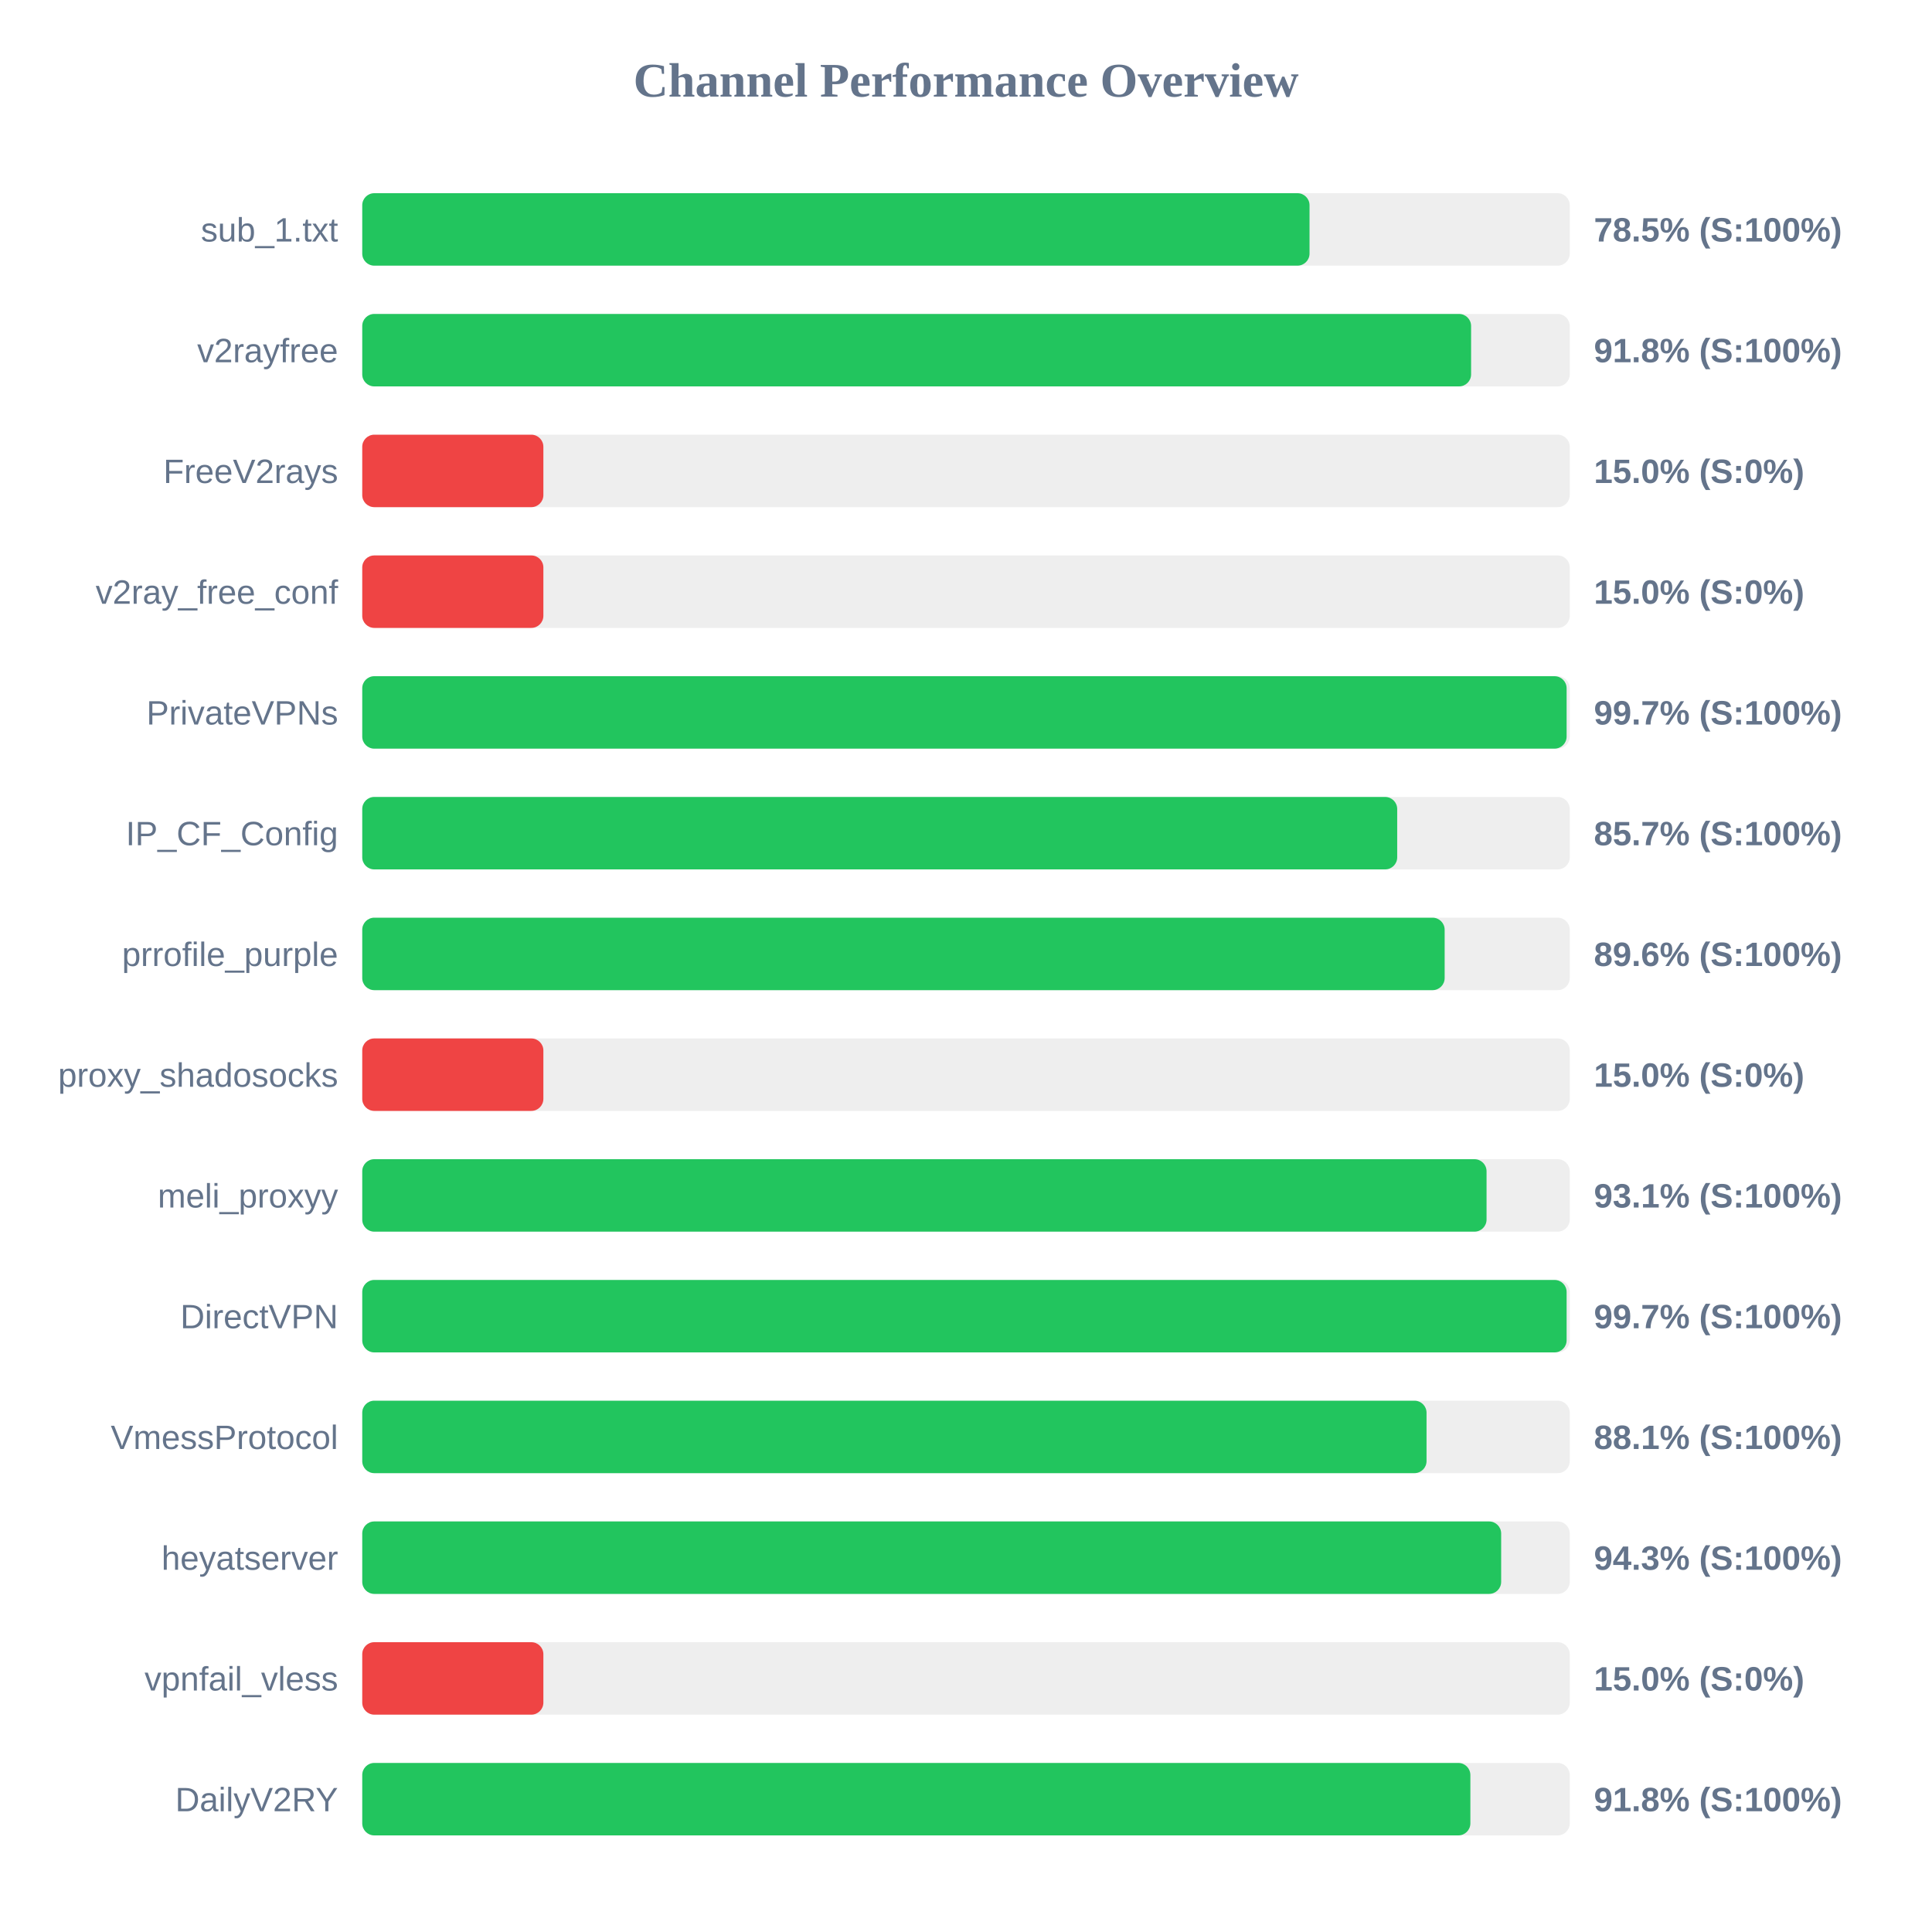
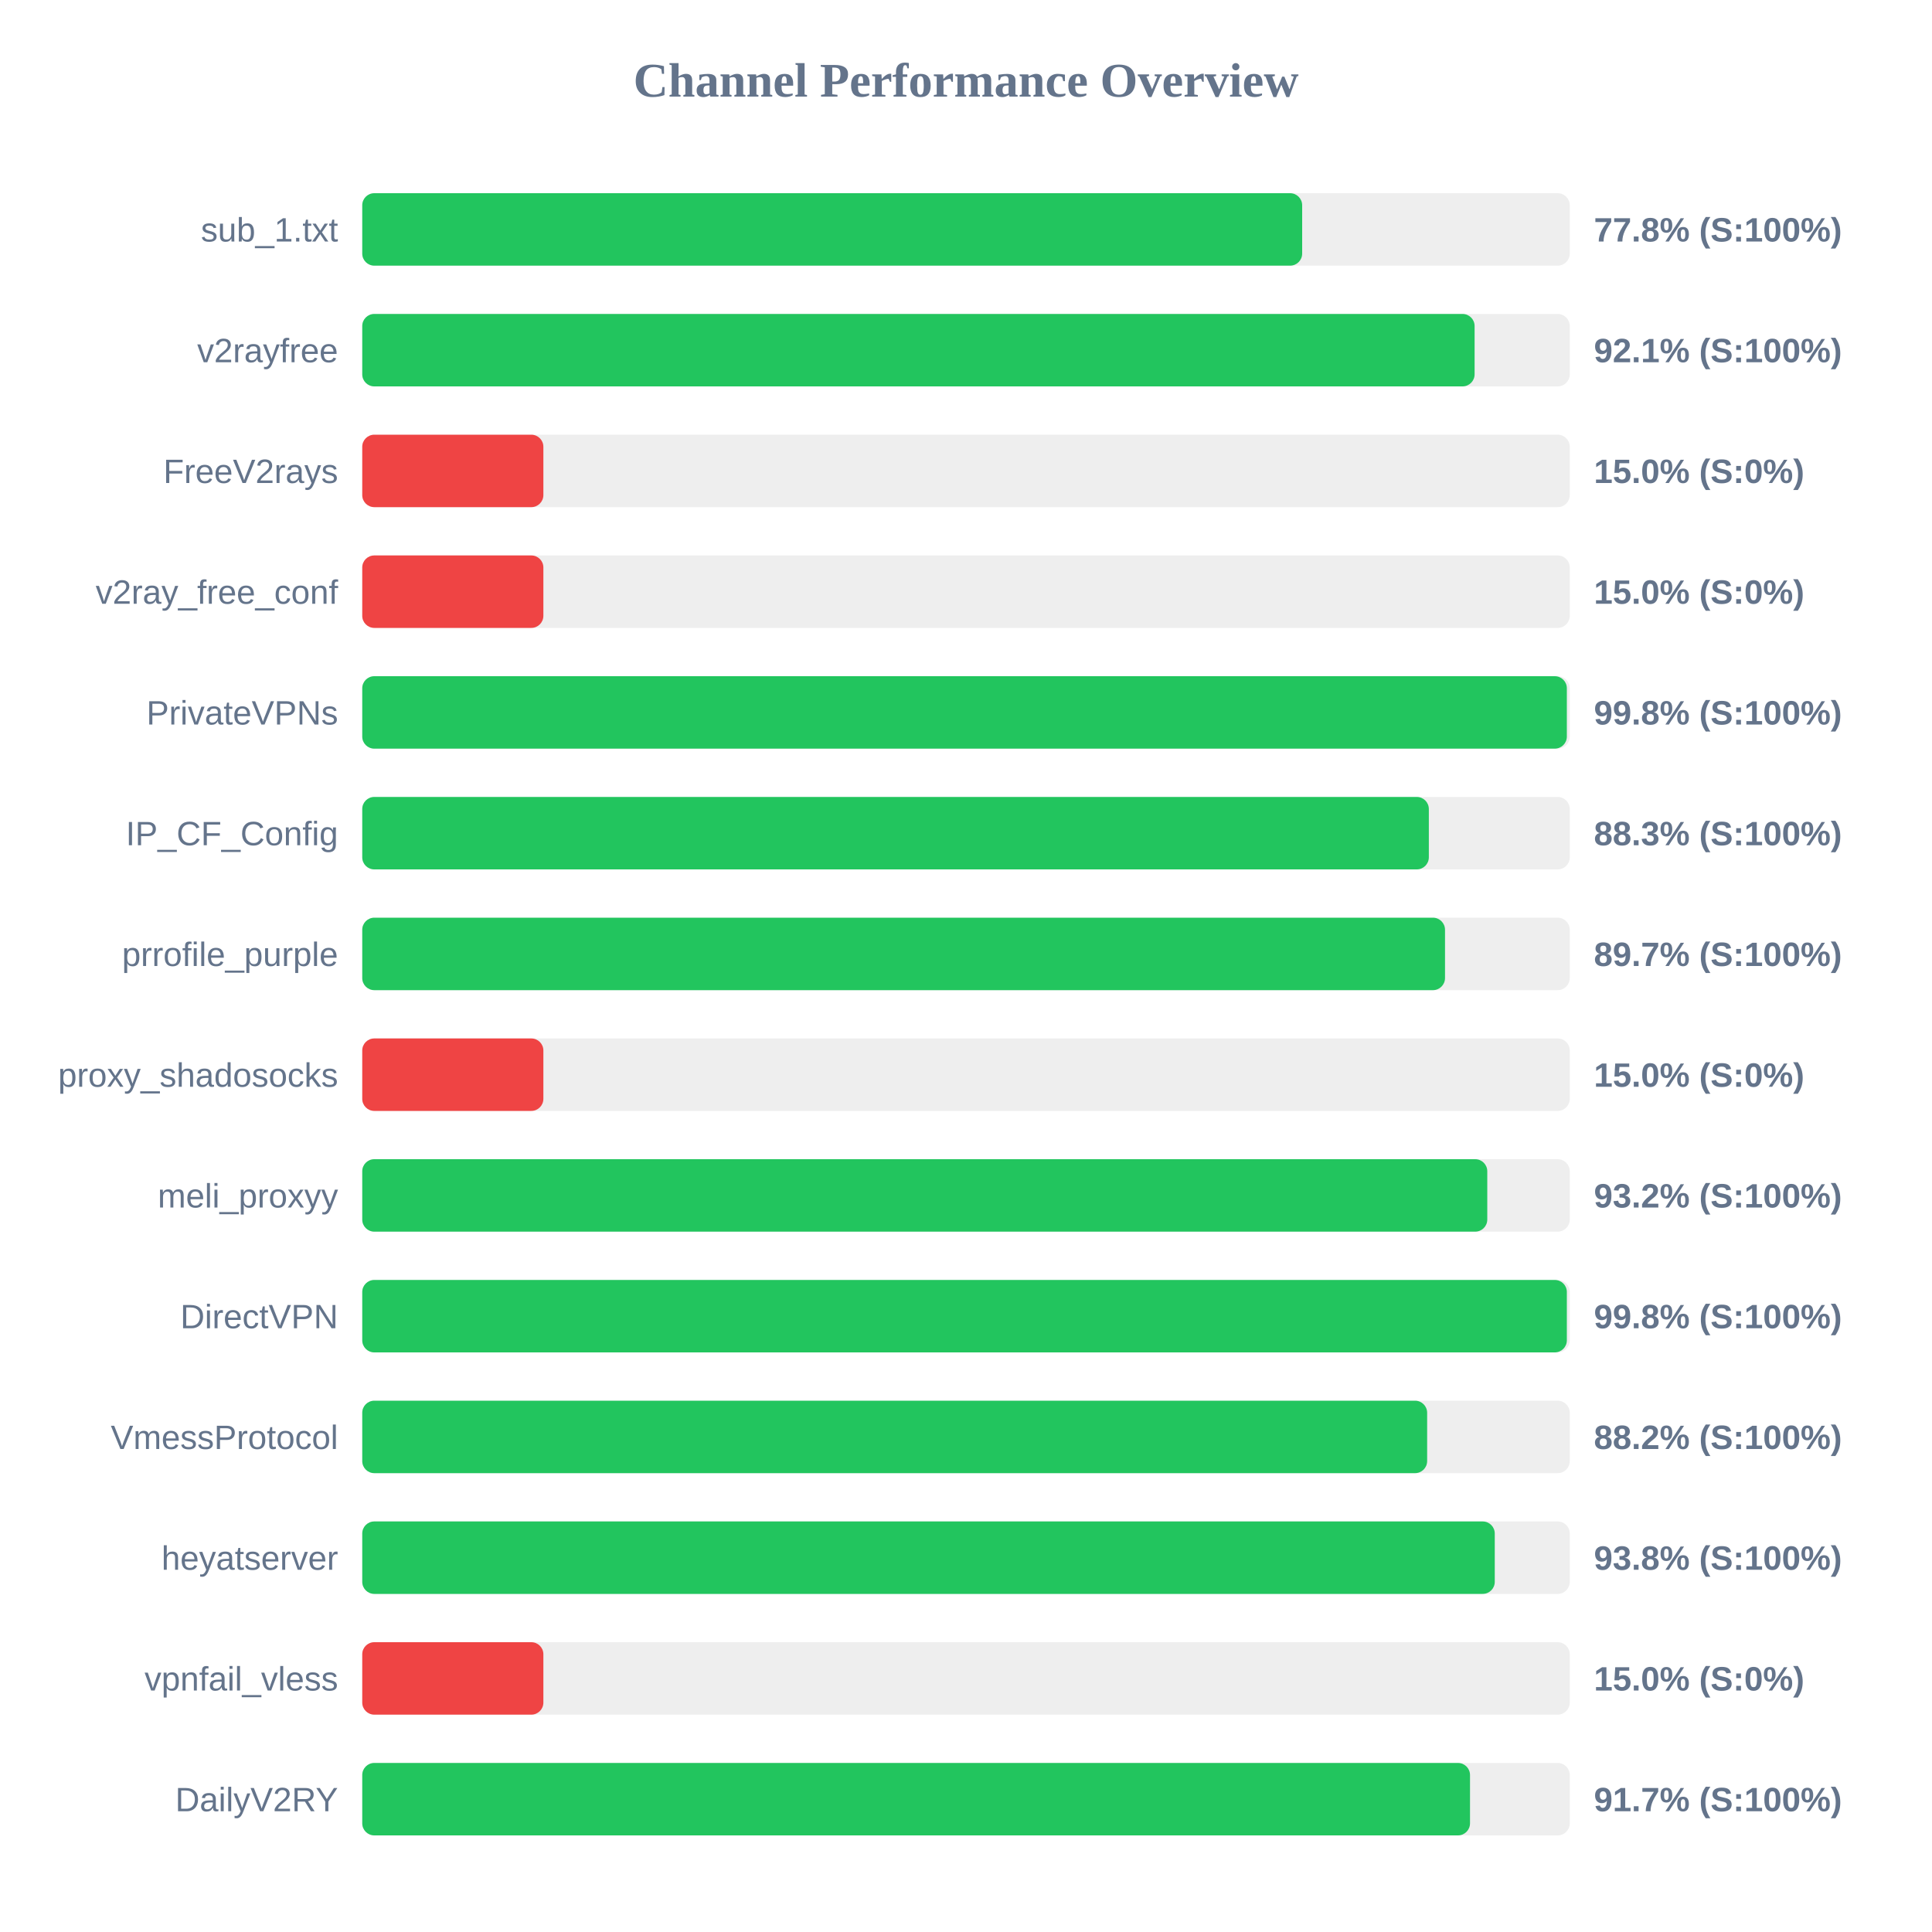
<svg xmlns="http://www.w3.org/2000/svg" width="800" height="800" version="1.1">
  <style>
        .row { font: 14px Arial; fill: #64748b; }
        .score { font: bold 14px Arial; fill: #64748b; }
    </style>
  <text x="400" y="40" text-anchor="middle" font-size="20px" font-weight="bold" fill="#64748b">Channel Performance Overview</text>
  <rect x="150" y="80" width="500" height="30" fill="#eee" rx="5" />
-   <rect x="150" y="80" width="392.25" height="30" fill="#22c55e" rx="5" />
+   <rect x="150" y="80" width="389.2" height="30" fill="#22c55e" rx="5" />
  <text x="140" y="100" text-anchor="end" class="row">sub_1.txt</text>
-   <text x="660" y="100" text-anchor="start" class="score">78.5% (S:100%)</text>
+   <text x="660" y="100" text-anchor="start" class="score">77.8% (S:100%)</text>
  <rect x="150" y="130" width="500" height="30" fill="#eee" rx="5" />
-   <rect x="150" y="130" width="459.15" height="30" fill="#22c55e" rx="5" />
+   <rect x="150" y="130" width="460.6" height="30" fill="#22c55e" rx="5" />
  <text x="140" y="150" text-anchor="end" class="row">v2rayfree</text>
-   <text x="660" y="150" text-anchor="start" class="score">91.8% (S:100%)</text>
+   <text x="660" y="150" text-anchor="start" class="score">92.1% (S:100%)</text>
  <rect x="150" y="180" width="500" height="30" fill="#eee" rx="5" />
  <rect x="150" y="180" width="75.0" height="30" fill="#ef4444" rx="5" />
  <text x="140" y="200" text-anchor="end" class="row">FreeV2rays</text>
  <text x="660" y="200" text-anchor="start" class="score">15.0% (S:0%)</text>
  <rect x="150" y="230" width="500" height="30" fill="#eee" rx="5" />
  <rect x="150" y="230" width="75.0" height="30" fill="#ef4444" rx="5" />
  <text x="140" y="250" text-anchor="end" class="row">v2ray_free_conf</text>
  <text x="660" y="250" text-anchor="start" class="score">15.0% (S:0%)</text>
  <rect x="150" y="280" width="500" height="30" fill="#eee" rx="5" />
-   <rect x="150" y="280" width="498.7" height="30" fill="#22c55e" rx="5" />
+   <rect x="150" y="280" width="498.8" height="30" fill="#22c55e" rx="5" />
  <text x="140" y="300" text-anchor="end" class="row">PrivateVPNs</text>
-   <text x="660" y="300" text-anchor="start" class="score">99.7% (S:100%)</text>
+   <text x="660" y="300" text-anchor="start" class="score">99.8% (S:100%)</text>
  <rect x="150" y="330" width="500" height="30" fill="#eee" rx="5" />
-   <rect x="150" y="330" width="428.55" height="30" fill="#22c55e" rx="5" />
+   <rect x="150" y="330" width="441.65" height="30" fill="#22c55e" rx="5" />
  <text x="140" y="350" text-anchor="end" class="row">IP_CF_Config</text>
-   <text x="660" y="350" text-anchor="start" class="score">85.7% (S:100%)</text>
+   <text x="660" y="350" text-anchor="start" class="score">88.3% (S:100%)</text>
  <rect x="150" y="380" width="500" height="30" fill="#eee" rx="5" />
-   <rect x="150" y="380" width="448.2" height="30" fill="#22c55e" rx="5" />
+   <rect x="150" y="380" width="448.35" height="30" fill="#22c55e" rx="5" />
  <text x="140" y="400" text-anchor="end" class="row">prrofile_purple</text>
-   <text x="660" y="400" text-anchor="start" class="score">89.6% (S:100%)</text>
+   <text x="660" y="400" text-anchor="start" class="score">89.7% (S:100%)</text>
  <rect x="150" y="430" width="500" height="30" fill="#eee" rx="5" />
  <rect x="150" y="430" width="75.0" height="30" fill="#ef4444" rx="5" />
  <text x="140" y="450" text-anchor="end" class="row">proxy_shadosocks</text>
  <text x="660" y="450" text-anchor="start" class="score">15.0% (S:0%)</text>
  <rect x="150" y="480" width="500" height="30" fill="#eee" rx="5" />
-   <rect x="150" y="480" width="465.55" height="30" fill="#22c55e" rx="5" />
+   <rect x="150" y="480" width="465.85" height="30" fill="#22c55e" rx="5" />
  <text x="140" y="500" text-anchor="end" class="row">meli_proxyy</text>
-   <text x="660" y="500" text-anchor="start" class="score">93.1% (S:100%)</text>
+   <text x="660" y="500" text-anchor="start" class="score">93.2% (S:100%)</text>
  <rect x="150" y="530" width="500" height="30" fill="#eee" rx="5" />
-   <rect x="150" y="530" width="498.7" height="30" fill="#22c55e" rx="5" />
+   <rect x="150" y="530" width="498.8" height="30" fill="#22c55e" rx="5" />
  <text x="140" y="550" text-anchor="end" class="row">DirectVPN</text>
-   <text x="660" y="550" text-anchor="start" class="score">99.7% (S:100%)</text>
+   <text x="660" y="550" text-anchor="start" class="score">99.8% (S:100%)</text>
  <rect x="150" y="580" width="500" height="30" fill="#eee" rx="5" />
-   <rect x="150" y="580" width="440.7" height="30" fill="#22c55e" rx="5" />
+   <rect x="150" y="580" width="440.95" height="30" fill="#22c55e" rx="5" />
  <text x="140" y="600" text-anchor="end" class="row">VmessProtocol</text>
-   <text x="660" y="600" text-anchor="start" class="score">88.1% (S:100%)</text>
+   <text x="660" y="600" text-anchor="start" class="score">88.2% (S:100%)</text>
  <rect x="150" y="630" width="500" height="30" fill="#eee" rx="5" />
-   <rect x="150" y="630" width="471.6" height="30" fill="#22c55e" rx="5" />
+   <rect x="150" y="630" width="468.95" height="30" fill="#22c55e" rx="5" />
  <text x="140" y="650" text-anchor="end" class="row">heyatserver</text>
-   <text x="660" y="650" text-anchor="start" class="score">94.3% (S:100%)</text>
+   <text x="660" y="650" text-anchor="start" class="score">93.8% (S:100%)</text>
  <rect x="150" y="680" width="500" height="30" fill="#eee" rx="5" />
  <rect x="150" y="680" width="75.0" height="30" fill="#ef4444" rx="5" />
  <text x="140" y="700" text-anchor="end" class="row">vpnfail_vless</text>
  <text x="660" y="700" text-anchor="start" class="score">15.0% (S:0%)</text>
  <rect x="150" y="730" width="500" height="30" fill="#eee" rx="5" />
-   <rect x="150" y="730" width="458.85" height="30" fill="#22c55e" rx="5" />
+   <rect x="150" y="730" width="458.7" height="30" fill="#22c55e" rx="5" />
  <text x="140" y="750" text-anchor="end" class="row">DailyV2RY</text>
-   <text x="660" y="750" text-anchor="start" class="score">91.8% (S:100%)</text>
+   <text x="660" y="750" text-anchor="start" class="score">91.7% (S:100%)</text>
</svg>
